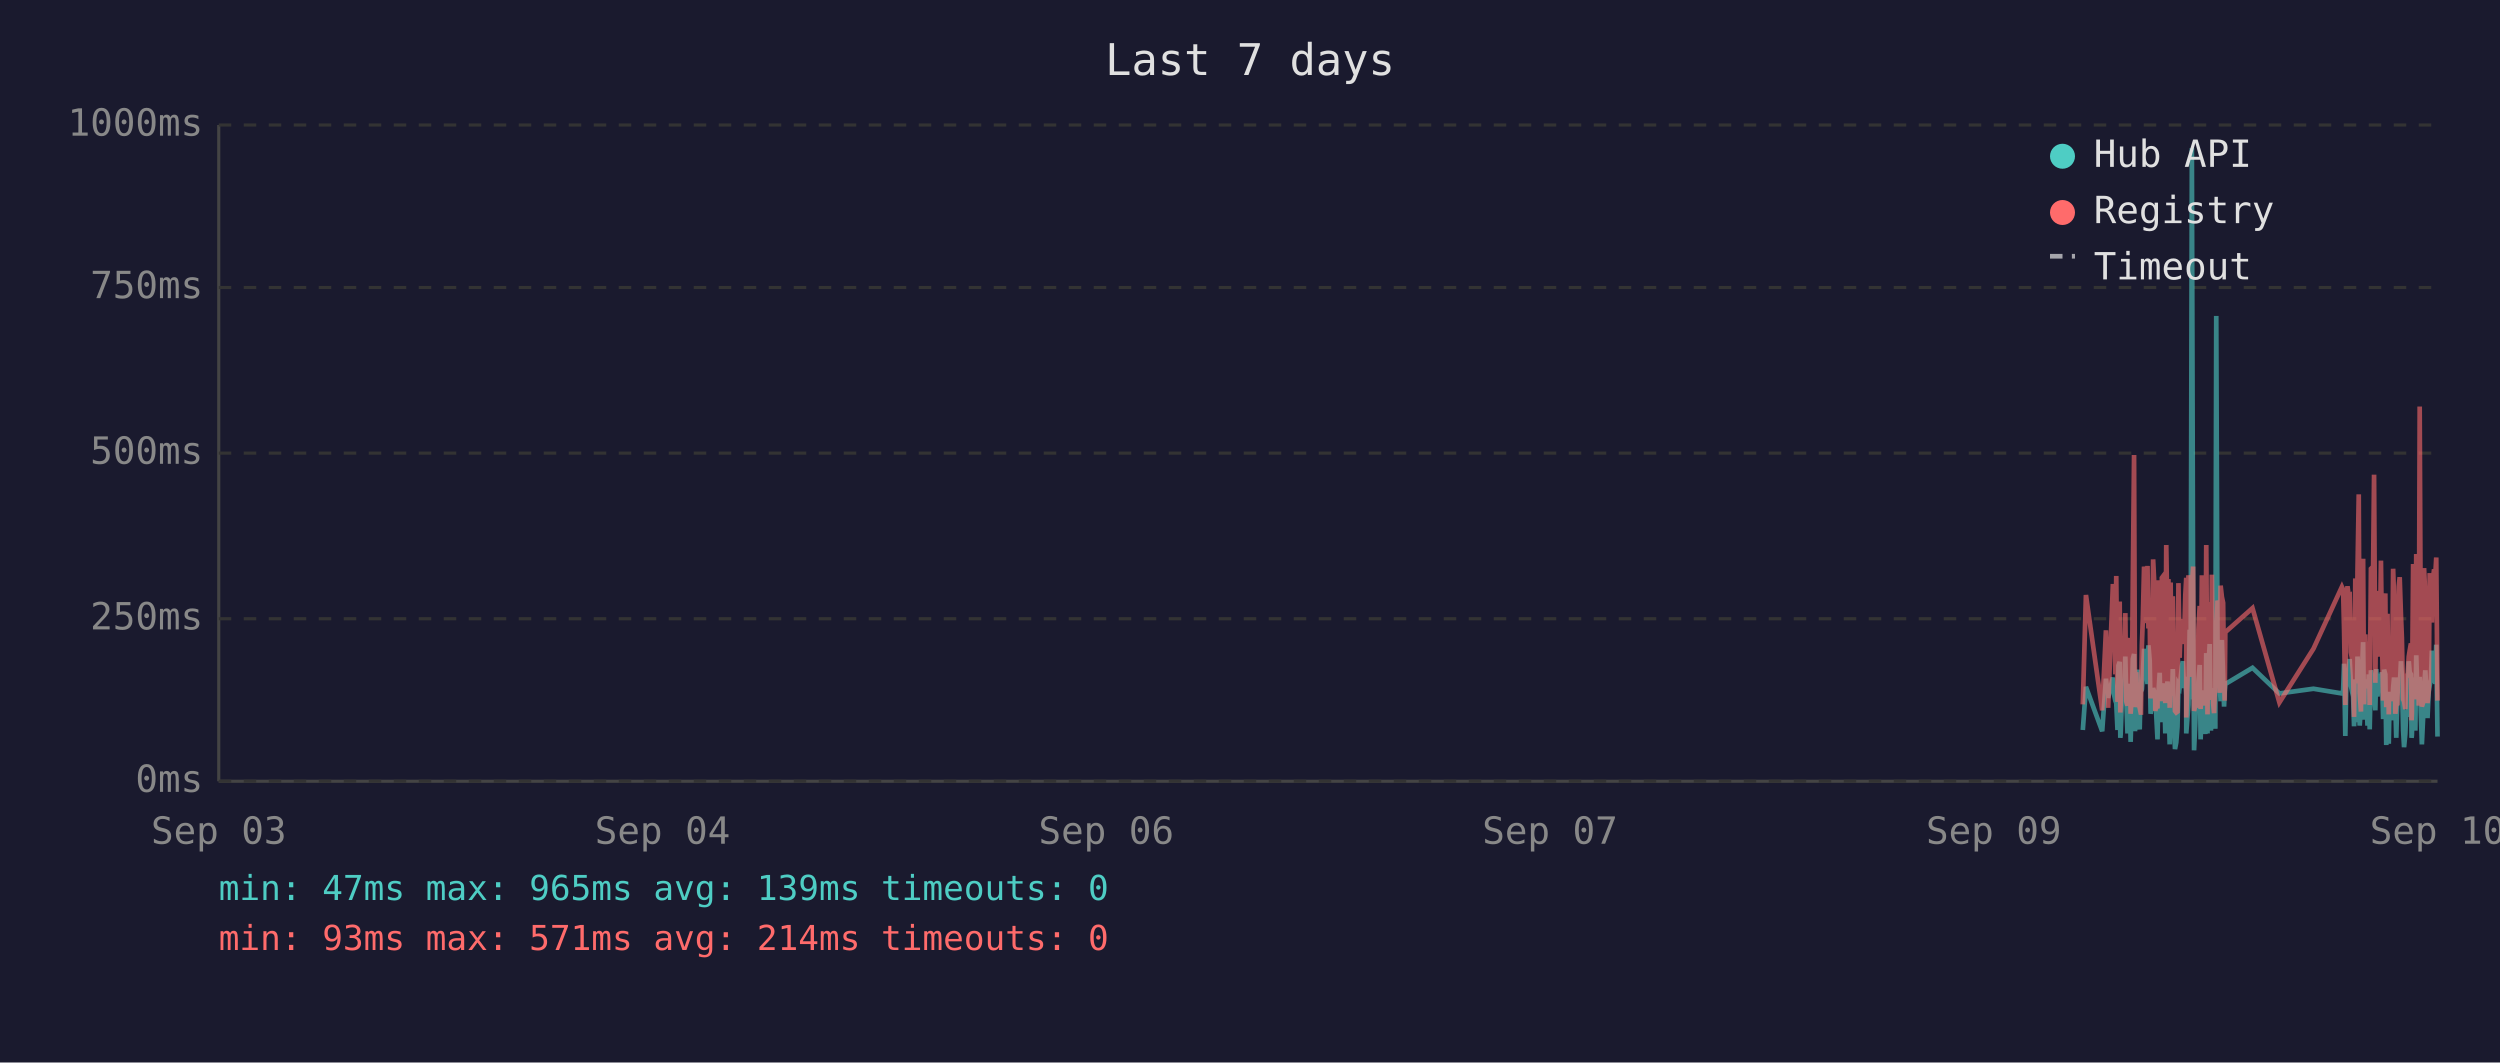
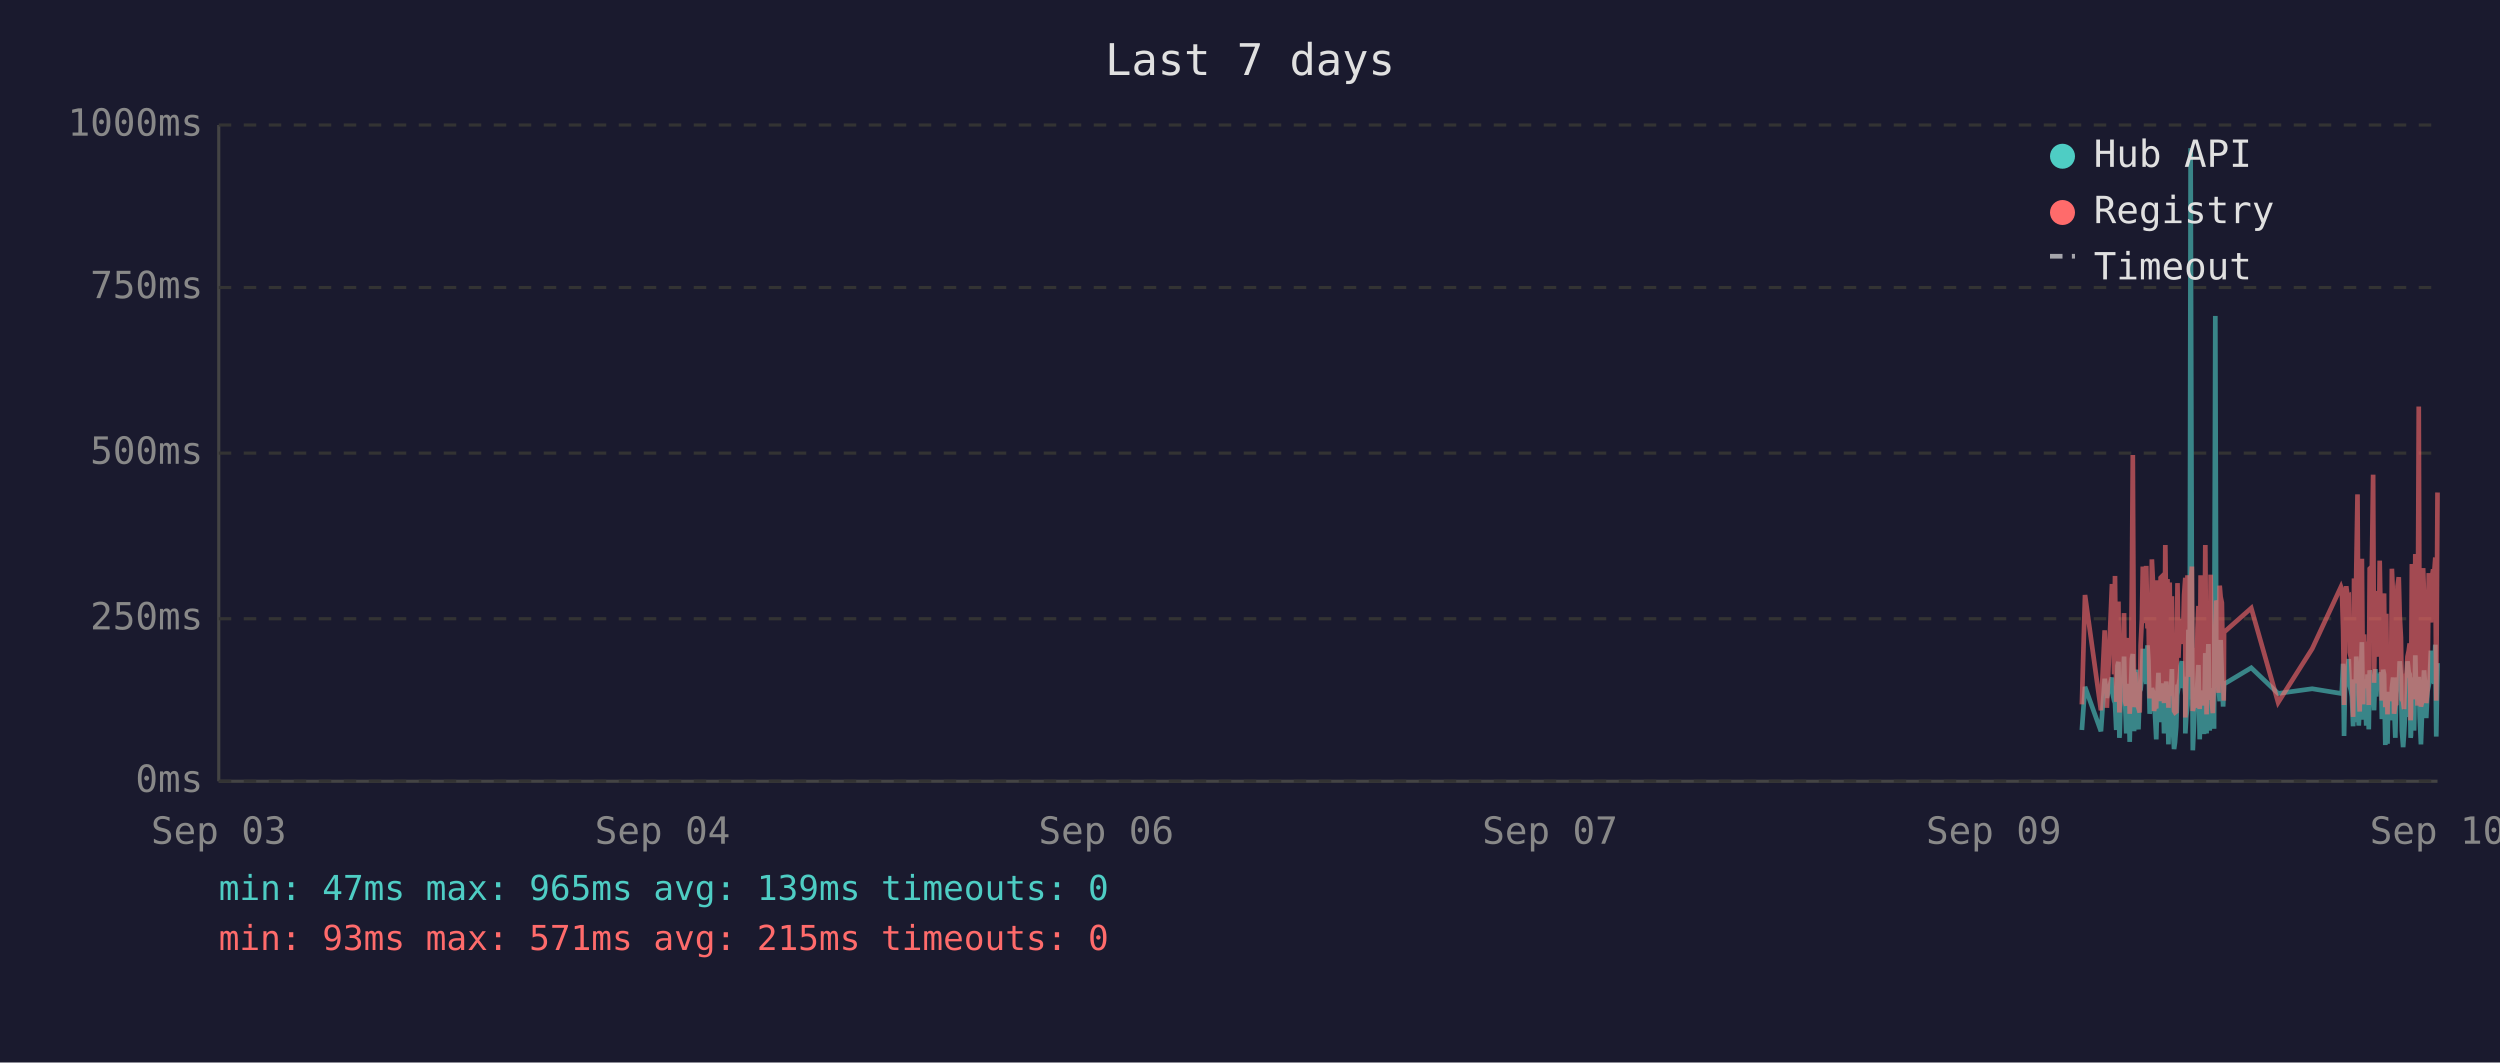
<svg xmlns="http://www.w3.org/2000/svg" viewBox="0 0 800 340" font-family="monospace" font-size="12">
  <rect width="800" height="340" fill="#1a1a2e" />
  <text x="400" y="24" fill="#e0e0e0" font-size="14" text-anchor="middle">Last 7 days</text>
  <line x1="70" y1="40" x2="70" y2="250" stroke="#444" stroke-width="1" />
  <line x1="70" y1="250" x2="780" y2="250" stroke="#444" stroke-width="1" />
  <line x1="70" y1="250" x2="780" y2="250" stroke="#333" stroke-width="1" stroke-dasharray="4" />
  <text x="65" y="250" fill="#888" text-anchor="end" dominant-baseline="middle">0ms</text>
  <line x1="70" y1="198" x2="780" y2="198" stroke="#333" stroke-width="1" stroke-dasharray="4" />
  <text x="65" y="198" fill="#888" text-anchor="end" dominant-baseline="middle">250ms</text>
  <line x1="70" y1="145" x2="780" y2="145" stroke="#333" stroke-width="1" stroke-dasharray="4" />
  <text x="65" y="145" fill="#888" text-anchor="end" dominant-baseline="middle">500ms</text>
  <line x1="70" y1="92" x2="780" y2="92" stroke="#333" stroke-width="1" stroke-dasharray="4" />
  <text x="65" y="92" fill="#888" text-anchor="end" dominant-baseline="middle">750ms</text>
  <line x1="70" y1="40" x2="780" y2="40" stroke="#333" stroke-width="1" stroke-dasharray="4" />
  <text x="65" y="40" fill="#888" text-anchor="end" dominant-baseline="middle">1000ms</text>
  <text x="70" y="270" fill="#888" text-anchor="middle">Sep 03</text>
  <text x="212" y="270" fill="#888" text-anchor="middle">Sep 04</text>
  <text x="354" y="270" fill="#888" text-anchor="middle">Sep 06</text>
  <text x="496" y="270" fill="#888" text-anchor="middle">Sep 07</text>
  <text x="638" y="270" fill="#888" text-anchor="middle">Sep 09</text>
  <text x="780" y="270" fill="#888" text-anchor="middle">Sep 10</text>
-   <polyline points="666.5,233.6 667.5,219.8 672.7,234.0 673.9,217.2 674.6,223.3 676.1,216.8 676.5,222.3 676.9,224.2 677.2,225.0 677.6,233.6 677.9,213.0 678.3,211.8 678.5,236.1 678.6,235.1 679.0,223.8 679.3,221.2 679.7,222.3 680.1,210.1 680.4,223.3 680.8,234.7 681.1,220.6 681.5,218.9 681.8,237.4 682.2,223.1 682.5,210.9 682.9,209.3 683.2,234.0 683.6,217.0 684.0,214.3 684.3,230.9 684.7,233.4 685.0,220.6 685.1,221.2 685.4,220.6 685.7,215.8 686.1,207.6 686.5,216.6 686.8,213.9 687.2,218.9 687.5,206.5 687.9,211.4 688.2,228.4 688.6,226.1 689.0,220.2 689.3,221.2 689.7,221.9 690.0,228.8 690.4,236.6 690.7,221.9 691.1,215.3 691.4,231.1 691.8,221.9 692.1,221.2 692.5,218.7 692.9,234.7 693.2,221.2 693.6,218.1 693.9,223.1 694.3,238.2 694.6,220.8 695.0,224.8 695.3,214.1 695.7,232.6 696.0,239.7 696.4,237.6 696.8,232.6 697.1,219.1 697.5,219.8 697.8,217.2 698.2,213.2 698.5,211.6 698.9,220.2 699.3,216.6 699.6,222.5 699.6,234.7 700.0,229.4 700.3,225.6 700.7,201.5 701.0,223.8 701.4,47.4 701.8,196.0 702.1,240.1 702.5,231.1 702.8,221.0 703.2,225.0 703.5,217.9 703.9,212.8 704.2,236.6 704.6,222.7 704.9,222.9 705.3,221.0 705.7,234.9 706.0,209.0 706.4,234.7 706.7,213.5 707.1,206.1 707.5,233.8 707.8,220.2 708.2,230.7 708.5,223.8 708.9,233.2 709.2,101.1 709.6,207.2 709.9,217.9 710.3,218.9 710.6,224.4 711.0,204.8 711.4,216.6 711.7,226.1 711.9,221.2 712.1,218.9 720.8,213.7 729.4,221.9 740.3,220.4 749.4,221.9 749.8,221.0 750.1,212.4 750.5,235.5 750.9,214.1 751.2,215.3 751.6,214.3 751.9,210.9 752.3,219.5 752.6,221.0 753.0,222.9 753.3,232.4 753.7,217.4 754.1,231.1 754.4,210.1 754.8,216.0 755.1,232.2 755.5,226.1 755.8,216.2 756.2,205.5 756.5,230.3 756.9,217.4 757.3,224.4 757.6,232.2 758.0,215.8 758.3,233.4 758.7,214.5 759.4,219.3 759.7,221.9 760.1,227.3 760.4,214.1 760.8,222.9 761.2,215.6 761.5,218.3 761.9,220.0 762.2,215.1 762.6,230.1 762.9,214.3 763.3,215.8 763.6,238.4 764.0,223.8 764.4,238.0 764.7,222.1 765.1,222.1 765.4,230.5 765.8,220.2 766.1,216.8 766.5,225.6 766.8,236.1 767.2,221.9 767.6,216.8 767.9,220.6 768.3,211.6 768.6,216.6 769.0,233.8 769.3,239.1 769.7,234.9 770.0,227.3 770.4,229.4 770.8,211.6 771.1,215.1 771.5,215.8 771.7,236.1 771.8,235.3 772.2,221.7 772.5,216.8 772.9,233.8 773.2,209.7 773.6,223.8 774.0,222.7 774.3,216.6 774.7,229.4 775.0,238.2 775.4,229.6 775.7,220.4 776.1,214.5 776.4,220.4 776.8,229.8 777.2,221.2 777.5,219.3 777.9,217.4 778.2,208.2 778.6,218.5 778.9,208.2 779.3,218.9 779.6,206.3 780.0,235.7" fill="none" stroke="#4ecdc4" stroke-width="1.5" opacity="0.6" />
-   <polyline points="666.5,225.4 667.5,190.4 672.7,227.3 673.9,201.7 674.6,226.5 676.1,187.6 676.5,187.6 676.9,215.8 677.2,184.3 677.6,224.6 677.9,206.3 678.3,192.5 678.5,228.0 678.6,225.8 679.0,209.0 679.3,204.0 679.7,209.0 680.1,196.2 680.4,224.4 680.8,225.8 681.1,206.1 681.5,204.2 681.8,228.4 682.2,222.3 682.5,186.0 682.9,145.6 683.2,226.3 683.6,215.1 684.0,226.3 684.3,224.2 684.7,226.5 685.0,228.0 685.1,228.0 685.4,206.5 685.7,198.1 686.1,181.3 686.5,193.1 686.8,199.4 687.2,181.1 687.5,201.1 687.9,196.7 688.2,223.5 688.6,214.9 689.0,179.0 689.3,185.3 689.7,227.5 690.0,225.8 690.4,226.7 690.7,185.7 691.1,209.5 691.4,224.4 691.8,184.9 692.1,184.5 692.5,206.3 692.9,225.0 693.2,174.4 693.6,200.7 693.9,185.3 694.3,226.5 694.6,186.4 695.0,222.7 695.3,190.8 695.7,216.6 696.0,227.5 696.4,228.0 696.8,227.7 697.1,186.6 697.5,210.5 697.8,200.2 698.2,200.4 698.5,198.1 698.9,206.1 699.3,190.4 699.6,184.9 699.6,229.6 700.0,217.7 700.3,184.1 700.7,188.3 701.0,216.6 701.4,187.8 701.8,181.3 702.1,227.5 702.5,225.6 702.8,207.4 703.2,226.5 703.5,201.3 703.9,193.9 704.2,226.9 704.6,184.1 704.9,209.0 705.3,185.5 705.7,225.8 706.0,174.4 706.4,228.6 706.7,192.7 707.1,197.5 707.5,224.0 707.8,183.9 708.2,225.0 708.5,228.2 708.9,216.0 709.2,209.9 709.6,192.2 709.9,193.3 710.3,221.7 710.6,187.4 711.0,191.0 711.4,192.9 711.7,217.2 711.9,224.2 712.1,202.3 720.8,194.6 729.4,224.8 740.3,207.6 749.4,187.8 749.8,188.7 750.1,201.7 750.5,225.6 750.9,191.0 751.2,187.6 751.6,190.8 751.9,190.6 752.3,208.8 752.6,210.5 753.0,216.0 753.3,229.4 753.7,185.1 754.1,218.7 754.4,182.8 754.8,158.2 755.1,221.7 755.5,227.7 755.8,191.8 756.2,178.8 756.5,225.4 756.9,203.0 757.3,219.5 757.6,219.3 758.0,205.3 758.3,225.6 758.7,182.0 759.4,181.3 759.7,151.9 760.1,218.5 760.4,189.1 760.8,208.0 761.2,207.4 761.5,210.1 761.9,179.4 762.2,202.1 762.6,224.2 762.9,194.3 763.3,189.9 763.6,226.3 764.0,196.4 764.4,228.6 764.7,206.5 765.1,217.4 765.4,224.4 765.8,182.0 766.1,191.4 766.5,228.4 766.8,225.4 767.2,225.2 767.6,187.6 767.9,184.7 768.3,196.7 768.6,204.0 769.0,223.8 769.3,224.4 769.7,226.9 770.0,215.6 770.4,216.8 770.8,210.1 771.1,208.2 771.5,205.9 771.7,230.5 771.8,228.4 772.2,180.5 772.5,186.4 772.9,223.8 773.2,177.3 773.6,184.7 774.0,225.8 774.3,130.1 774.7,217.2 775.0,226.1 775.4,224.8 775.7,181.8 776.1,190.8 776.4,201.7 776.8,225.0 777.2,221.0 777.5,183.4 777.9,192.7 778.2,199.2 778.6,184.9 778.9,182.2 779.3,183.9 779.6,178.4 780.0,224.2" fill="none" stroke="#ff6b6b" stroke-width="1.5" opacity="0.6" />
+   <polyline points="666.2,233.6 667.2,219.8 672.3,234.0 673.5,217.2 674.2,223.3 675.8,216.8 676.1,222.3 676.5,224.2 676.8,225.0 677.2,233.6 677.6,213.0 677.9,211.8 678.2,236.1 678.3,235.1 678.6,223.8 679.0,221.2 679.3,222.3 679.7,210.1 680.0,223.3 680.4,234.7 680.8,220.6 681.1,218.9 681.5,237.4 681.8,223.1 682.2,210.9 682.5,209.3 682.9,234.0 683.2,217.0 683.6,214.3 684.0,230.9 684.3,233.4 684.7,220.6 684.7,221.2 685.0,220.6 685.4,215.8 685.7,207.6 686.1,216.6 686.4,213.9 686.8,218.9 687.2,206.5 687.5,211.4 687.9,228.4 688.2,226.1 688.6,220.2 688.9,221.2 689.3,221.9 689.6,228.8 690.0,236.6 690.4,221.9 690.7,215.3 691.1,231.1 691.4,221.9 691.8,221.2 692.1,218.7 692.5,234.7 692.9,221.2 693.2,218.1 693.6,223.1 693.9,238.2 694.3,220.8 694.6,224.8 695.0,214.1 695.3,232.6 695.7,239.7 696.0,237.6 696.4,232.6 696.8,219.1 697.1,219.8 697.5,217.2 697.8,213.2 698.2,211.6 698.5,220.2 698.9,216.6 699.3,222.5 699.3,234.7 699.6,229.4 700.0,225.6 700.3,201.5 700.7,223.8 701.0,47.4 701.4,196.0 701.7,240.1 702.1,231.1 702.5,221.0 702.8,225.0 703.2,217.9 703.5,212.8 703.9,236.6 704.2,222.7 704.6,222.9 704.9,221.0 705.3,234.9 705.7,209.0 706.1,234.7 706.4,213.5 706.7,206.1 707.1,233.8 707.4,220.2 707.8,230.7 708.1,223.8 708.5,233.2 708.9,101.1 709.2,207.2 709.6,217.9 709.9,218.9 710.3,224.4 710.6,204.8 711.0,216.6 711.4,226.1 711.6,221.2 711.7,218.9 720.4,213.7 729.0,221.9 739.9,220.4 749.1,221.9 749.4,221.0 749.8,212.4 750.1,235.5 750.5,214.1 750.8,215.3 751.2,214.3 751.6,210.9 751.9,219.5 752.3,221.0 752.6,222.9 753.0,232.4 753.3,217.4 753.7,231.1 754.0,210.1 754.4,216.0 754.8,232.2 755.1,226.1 755.5,216.2 755.8,205.5 756.2,230.3 756.5,217.4 756.9,224.4 757.2,232.2 757.6,215.8 758.0,233.4 758.3,214.5 759.0,219.3 759.4,221.9 759.7,227.3 760.1,214.1 760.4,222.9 760.8,215.6 761.2,218.3 761.5,220.0 761.9,215.1 762.2,230.1 762.6,214.3 762.9,215.8 763.3,238.4 763.6,223.8 764.0,238.0 764.3,222.1 764.7,222.1 765.1,230.5 765.4,220.2 765.8,216.8 766.1,225.6 766.5,236.1 766.8,221.9 767.2,216.8 767.6,220.6 767.9,211.6 768.3,216.6 768.6,233.8 769.0,239.1 769.3,234.9 769.7,227.3 770.0,229.4 770.4,211.6 770.8,215.1 771.1,215.8 771.4,236.1 771.5,235.3 771.8,221.7 772.2,216.8 772.5,233.8 772.9,209.7 773.2,223.8 773.6,222.7 774.0,216.6 774.3,229.4 774.7,238.2 775.0,229.6 775.4,220.4 775.7,214.5 776.1,220.4 776.4,229.8 776.8,221.2 777.2,219.3 777.5,217.4 777.9,208.2 778.2,218.5 778.6,208.2 778.9,218.9 779.3,206.3 779.6,235.7 780.0,212.2" fill="none" stroke="#4ecdc4" stroke-width="1.5" opacity="0.6" />
+   <polyline points="666.2,225.4 667.2,190.4 672.3,227.3 673.5,201.7 674.2,226.5 675.8,187.6 676.1,187.6 676.5,215.8 676.8,184.3 677.2,224.6 677.6,206.3 677.9,192.5 678.2,228.0 678.3,225.8 678.6,209.0 679.0,204.0 679.3,209.0 679.7,196.2 680.0,224.4 680.4,225.8 680.8,206.1 681.1,204.2 681.5,228.4 681.8,222.3 682.2,186.0 682.5,145.6 682.9,226.3 683.2,215.1 683.6,226.3 684.0,224.2 684.3,226.5 684.7,228.0 684.7,228.0 685.0,206.5 685.4,198.1 685.7,181.3 686.1,193.1 686.4,199.4 686.8,181.1 687.2,201.1 687.5,196.7 687.9,223.5 688.2,214.9 688.6,179.0 688.9,185.3 689.3,227.5 689.6,225.8 690.0,226.7 690.4,185.7 690.7,209.5 691.1,224.4 691.4,184.9 691.8,184.5 692.1,206.3 692.5,225.0 692.9,174.4 693.2,200.7 693.6,185.3 693.9,226.5 694.3,186.4 694.6,222.7 695.0,190.8 695.3,216.6 695.7,227.5 696.0,228.0 696.4,227.7 696.8,186.6 697.1,210.5 697.5,200.2 697.8,200.4 698.2,198.1 698.5,206.1 698.9,190.4 699.3,184.9 699.3,229.6 699.6,217.7 700.0,184.1 700.3,188.3 700.7,216.6 701.0,187.8 701.4,181.3 701.7,227.5 702.1,225.6 702.5,207.4 702.8,226.5 703.2,201.3 703.5,193.9 703.9,226.9 704.2,184.1 704.6,209.0 704.9,185.5 705.3,225.8 705.7,174.4 706.1,228.6 706.4,192.7 706.7,197.5 707.1,224.0 707.4,183.9 707.8,225.0 708.1,228.2 708.5,216.0 708.9,209.9 709.2,192.2 709.6,193.3 709.9,221.7 710.3,187.4 710.6,191.0 711.0,192.9 711.4,217.2 711.6,224.2 711.7,202.3 720.4,194.6 729.0,224.8 739.9,207.6 749.1,187.8 749.4,188.7 749.8,201.7 750.1,225.6 750.5,191.0 750.8,187.6 751.2,190.8 751.6,190.6 751.9,208.8 752.3,210.5 752.6,216.0 753.0,229.4 753.3,185.1 753.7,218.7 754.0,182.8 754.4,158.2 754.8,221.7 755.1,227.7 755.5,191.8 755.8,178.8 756.2,225.4 756.5,203.0 756.9,219.5 757.2,219.3 757.6,205.3 758.0,225.6 758.3,182.0 759.0,181.3 759.4,151.9 759.7,218.5 760.1,189.1 760.4,208.0 760.8,207.4 761.2,210.1 761.5,179.4 761.9,202.1 762.2,224.2 762.6,194.3 762.9,189.9 763.3,226.3 763.6,196.4 764.0,228.6 764.3,206.5 764.7,217.4 765.1,224.4 765.4,182.0 765.8,191.4 766.1,228.4 766.5,225.4 766.8,225.2 767.2,187.6 767.6,184.7 767.9,196.7 768.3,204.0 768.6,223.8 769.0,224.4 769.3,226.9 769.7,215.6 770.0,216.8 770.4,210.1 770.8,208.2 771.1,205.9 771.4,230.5 771.5,228.4 771.8,180.5 772.2,186.4 772.5,223.8 772.9,177.3 773.2,184.7 773.6,225.8 774.0,130.1 774.3,217.2 774.7,226.1 775.0,224.8 775.4,181.8 775.7,190.8 776.1,201.7 776.4,225.0 776.8,221.0 777.2,183.4 777.5,192.7 777.9,199.2 778.2,184.9 778.6,182.2 778.9,183.9 779.3,178.4 779.6,224.2 780.0,157.6" fill="none" stroke="#ff6b6b" stroke-width="1.5" opacity="0.6" />
  <circle cx="660" cy="50" r="4" fill="#4ecdc4" />
  <text x="670" y="50" fill="#e0e0e0" dominant-baseline="middle">Hub API</text>
  <circle cx="660" cy="68" r="4" fill="#ff6b6b" />
  <text x="670" y="68" fill="#e0e0e0" dominant-baseline="middle">Registry</text>
  <line x1="656" y1="82" x2="664" y2="82" stroke="#e0e0e0" stroke-width="1.5" stroke-dasharray="4,3" opacity="0.7" />
  <text x="670" y="86" fill="#e0e0e0" dominant-baseline="middle">Timeout</text>
  <text x="70" y="288" fill="#4ecdc4" font-size="11">min: 47ms  max: 965ms  avg: 139ms  timeouts: 0</text>
-   <text x="70" y="304" fill="#ff6b6b" font-size="11">min: 93ms  max: 571ms  avg: 214ms  timeouts: 0</text>
+   <text x="70" y="304" fill="#ff6b6b" font-size="11">min: 93ms  max: 571ms  avg: 215ms  timeouts: 0</text>
</svg>
